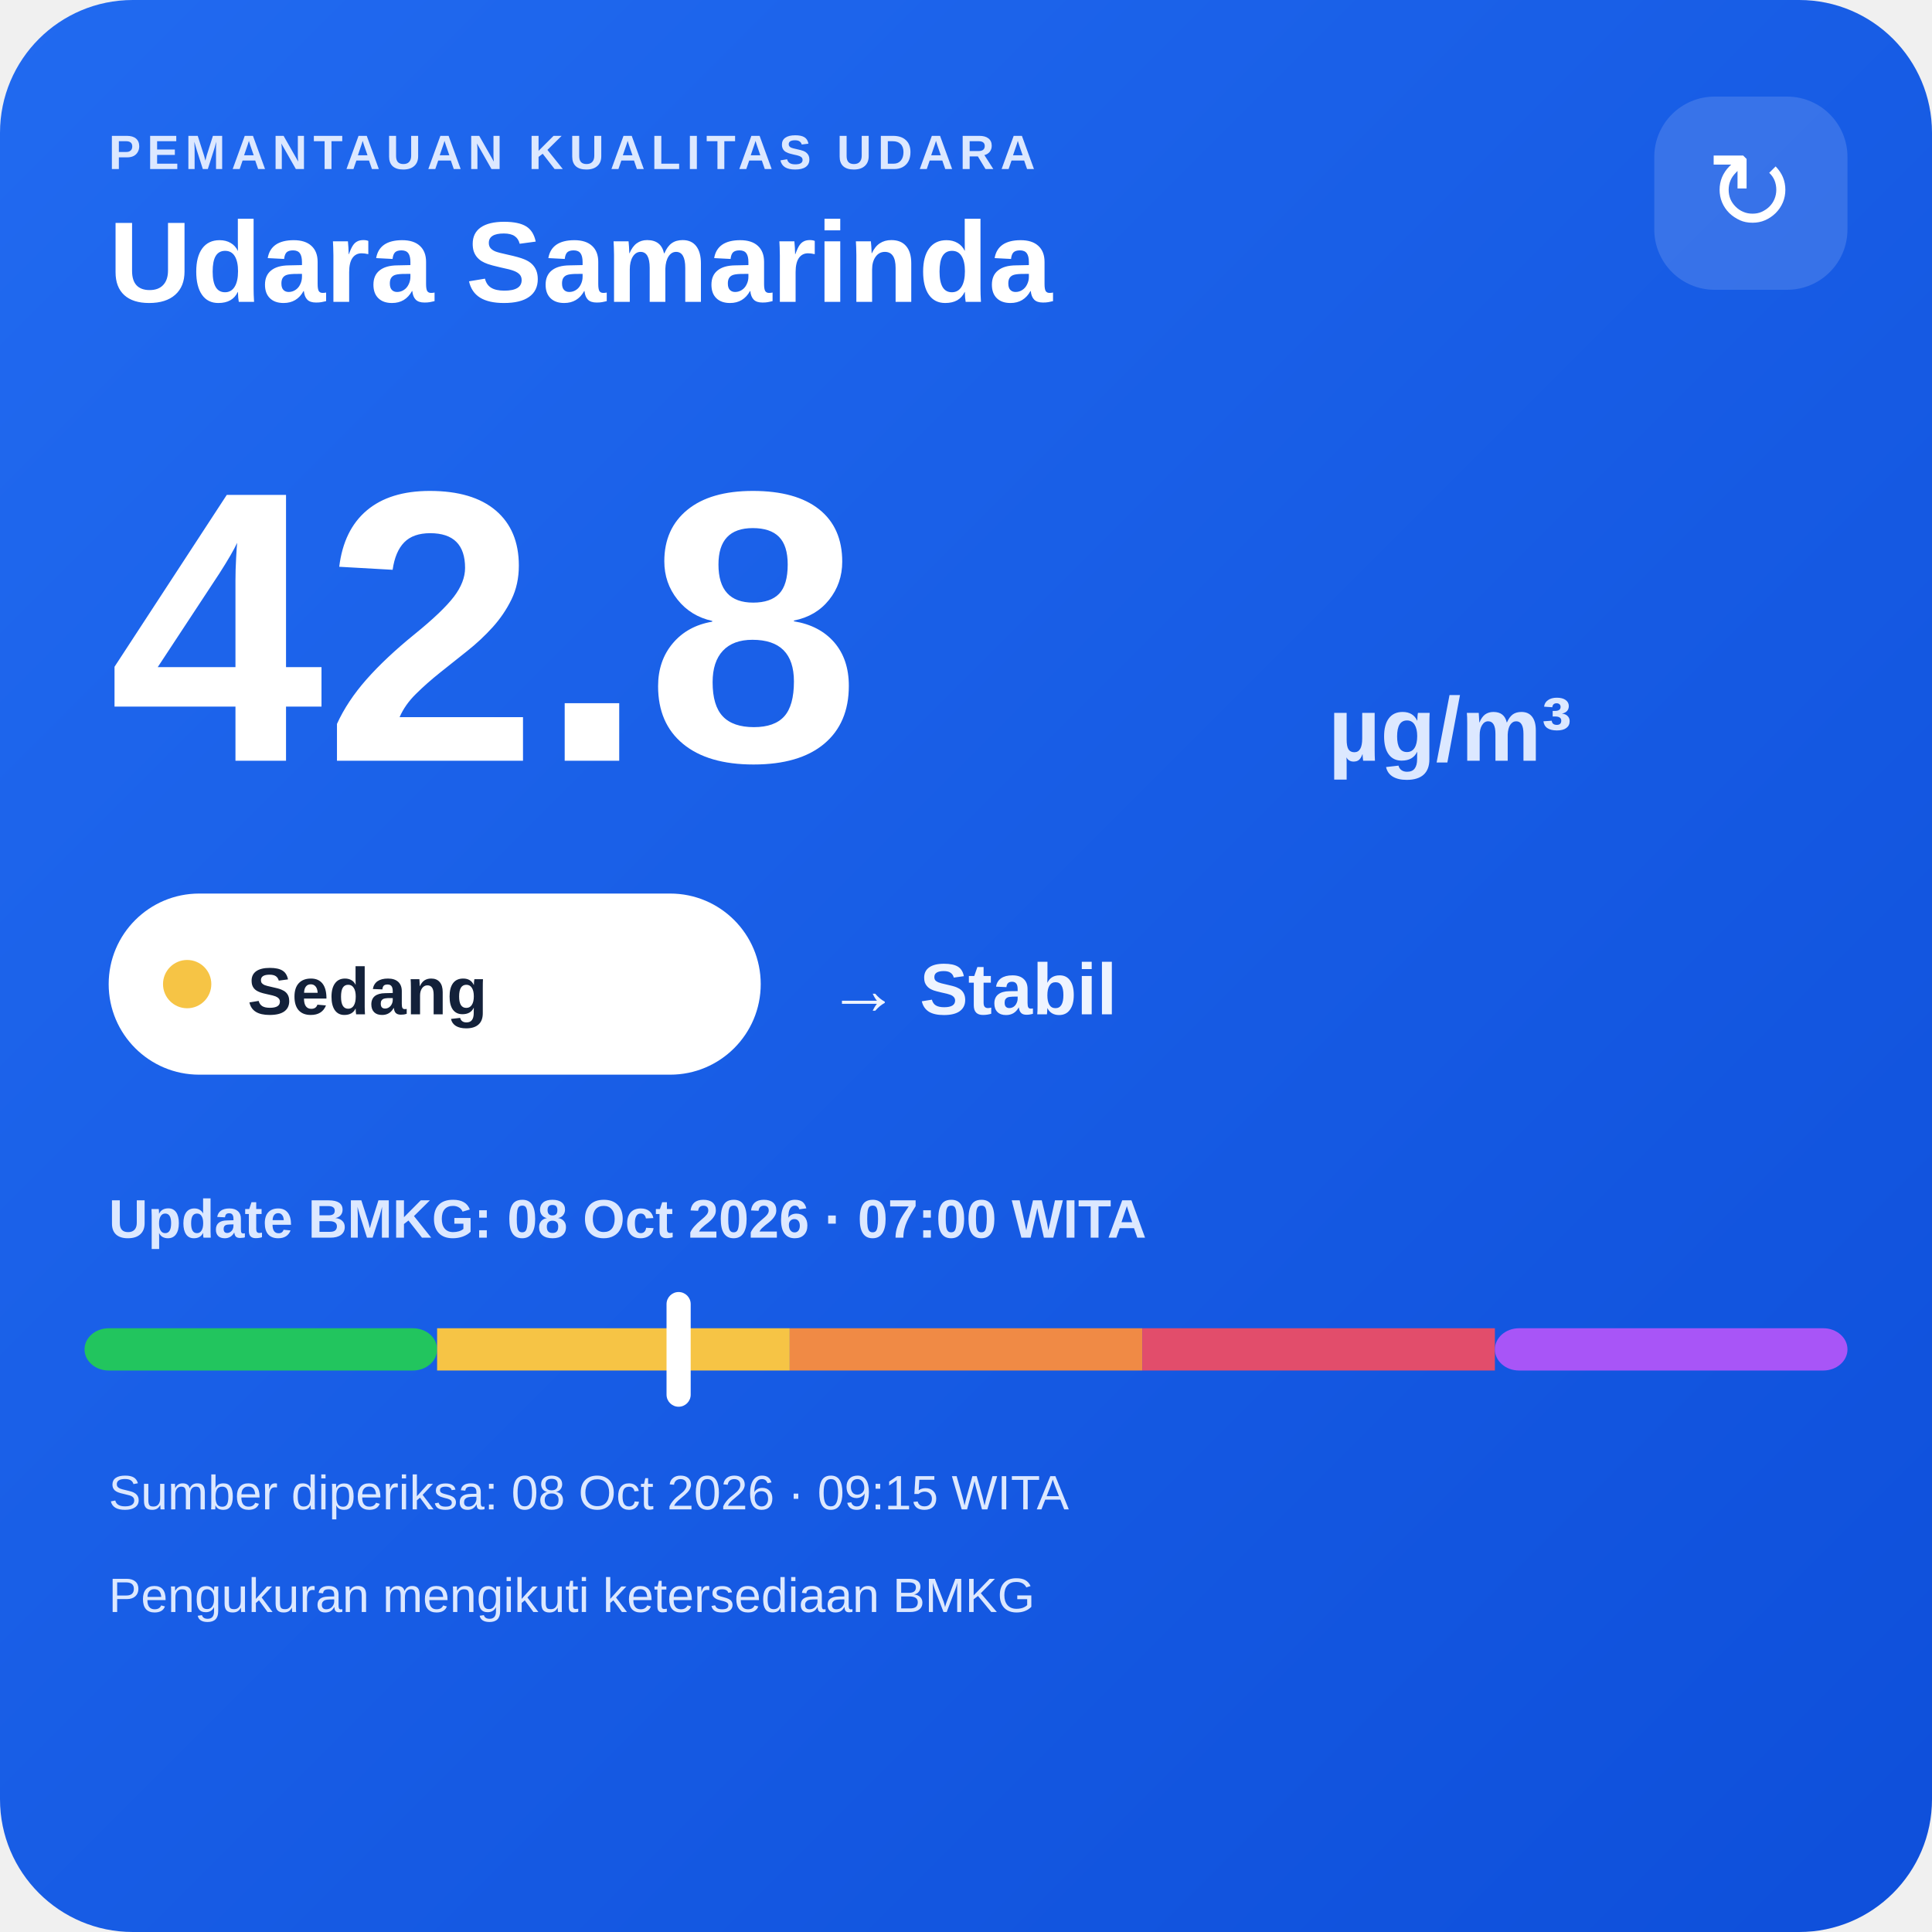
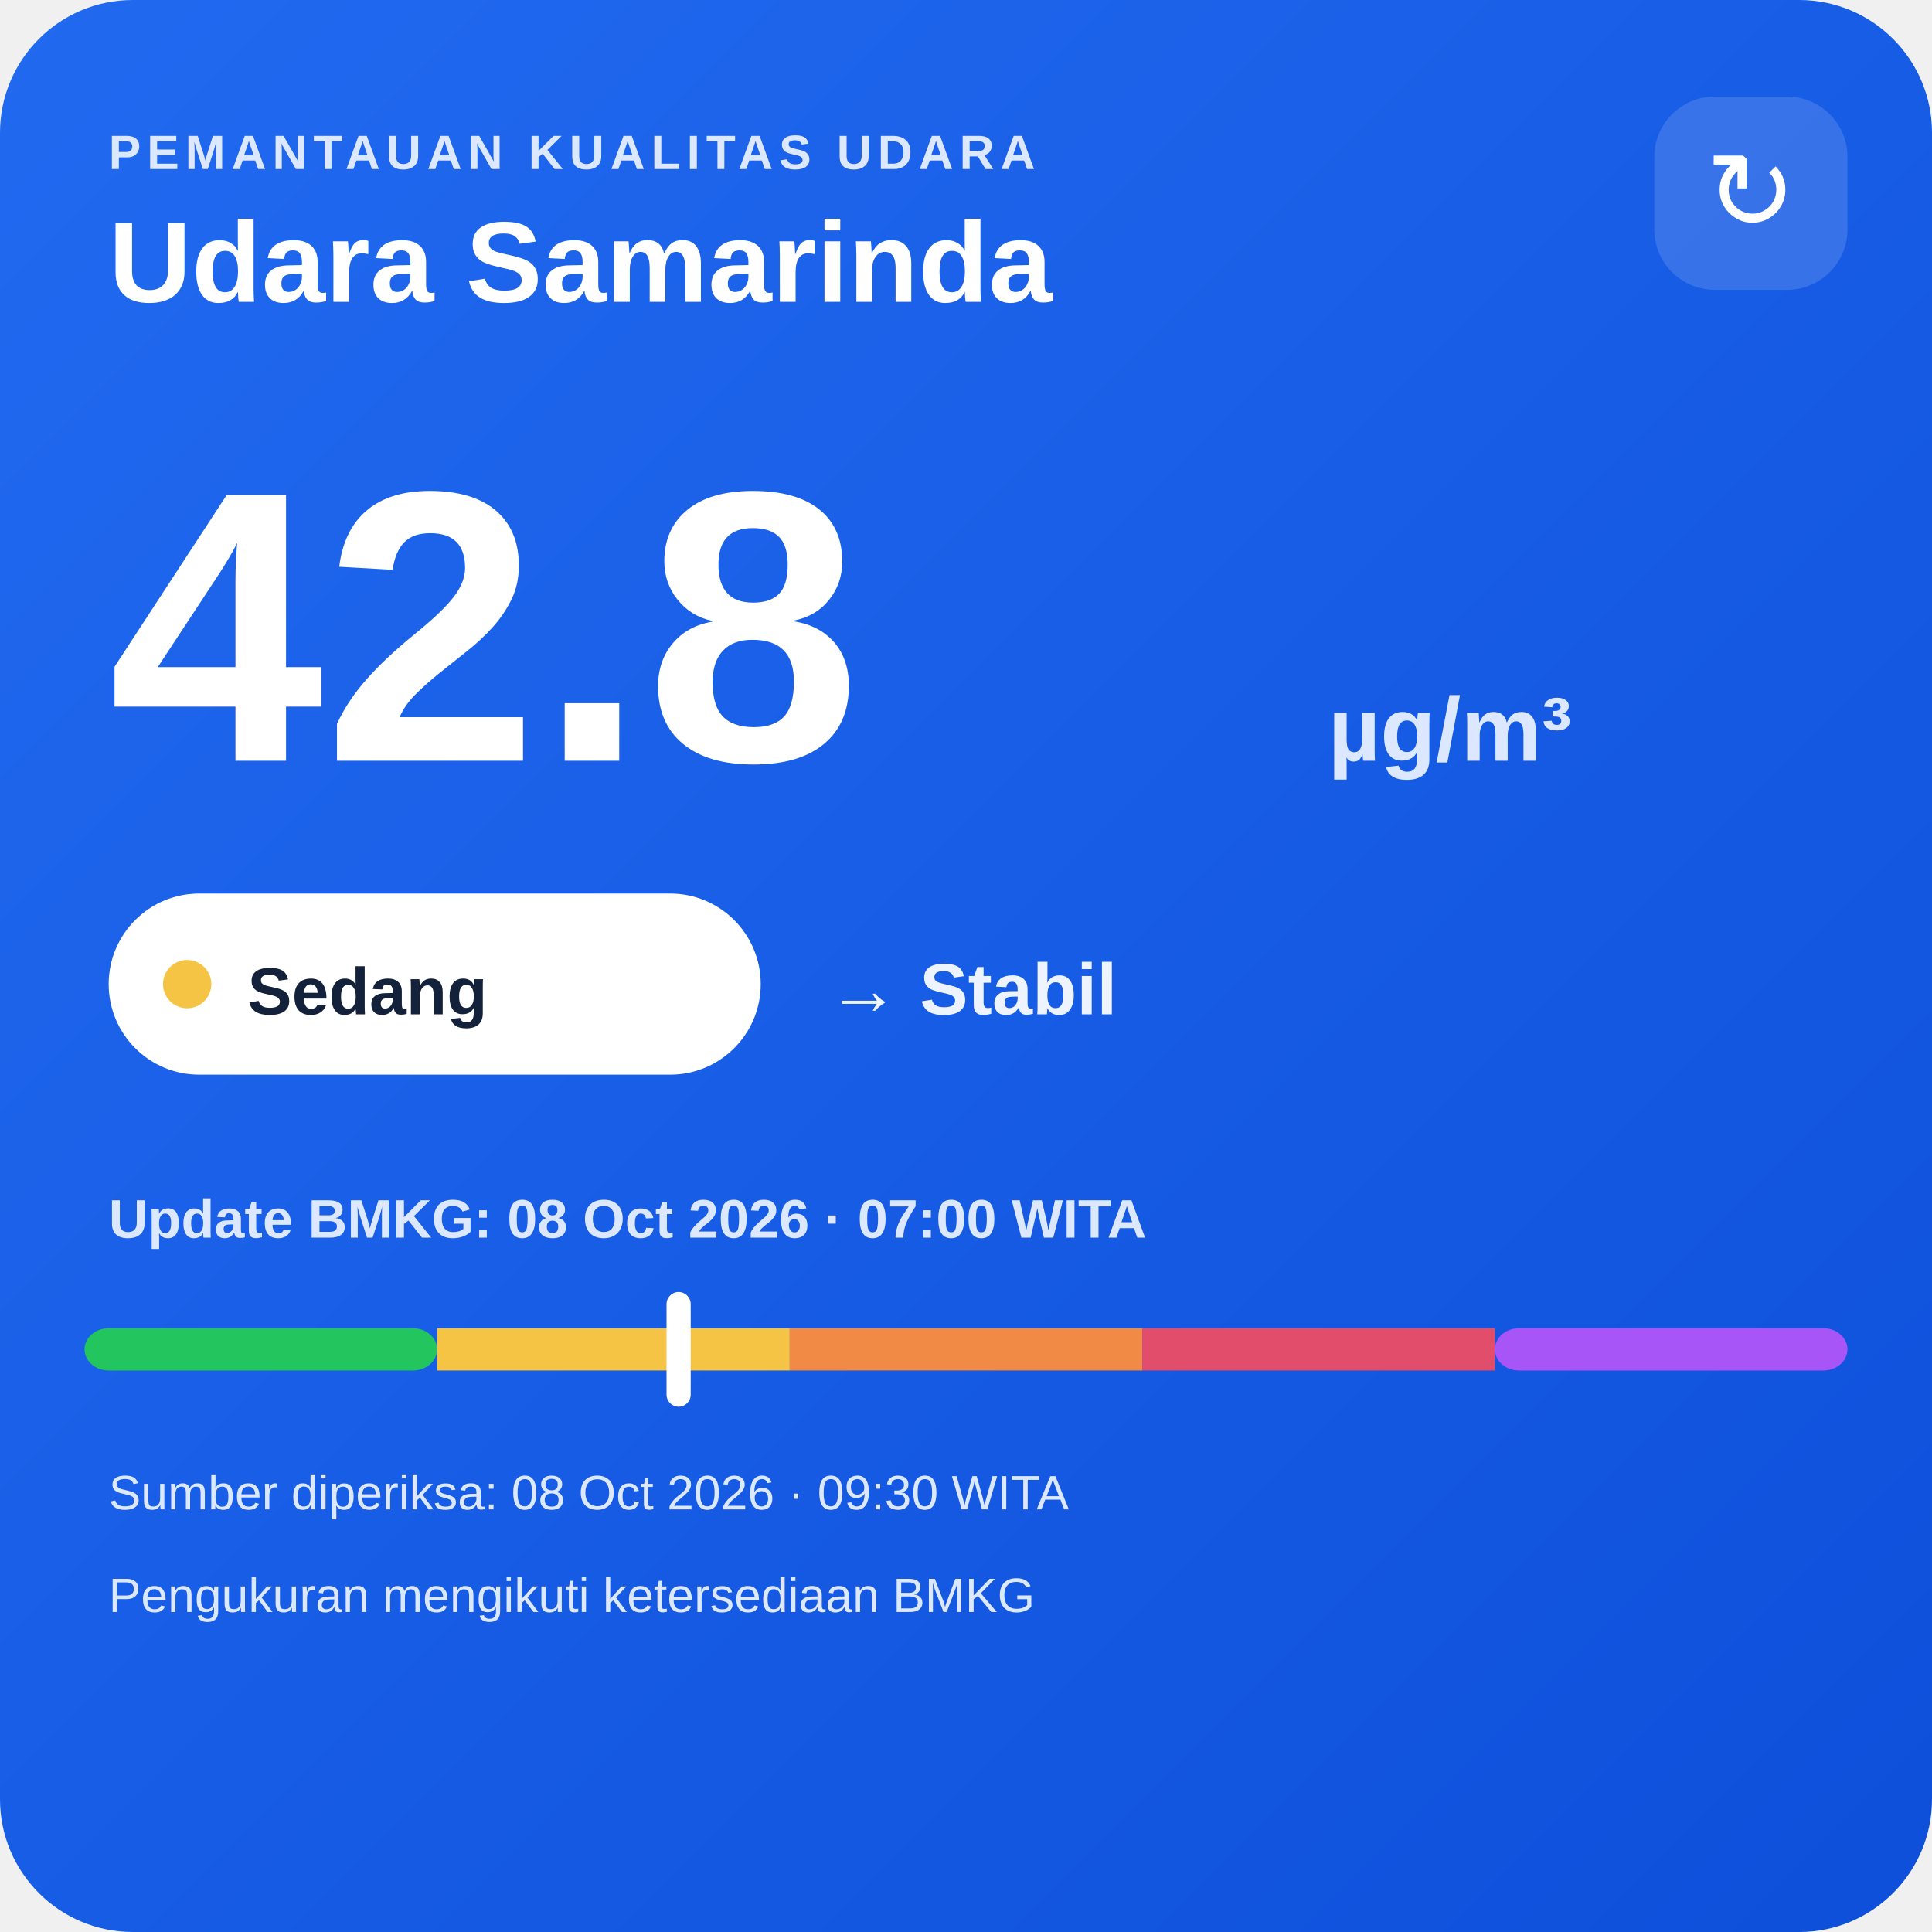
<svg xmlns="http://www.w3.org/2000/svg" width="320" height="320" viewBox="0 0 320 320">
  <defs>
    <linearGradient id="bg" x1="0" y1="0" x2="1" y2="1">
      <stop offset="0" stop-color="#216af0" />
      <stop offset="1" stop-color="#0e4fda" />
    </linearGradient>
  </defs>
  <rect width="320" height="320" rx="22" fill="url(#bg)" />
  <text x="18" y="28" fill="#dce8ff" font-family="Arial,sans-serif" font-size="8" font-weight="700" letter-spacing="1">PEMANTAUAN KUALITAS UDARA</text>
  <text x="18" y="50" fill="#ffffff" font-family="Arial,sans-serif" font-size="19" font-weight="700">Udara Samarinda</text>
  <rect x="274" y="16" width="32" height="32" rx="10" fill="#ffffff" fill-opacity=".14" />
  <text x="290" y="38" text-anchor="middle" fill="#ffffff" font-family="Arial,sans-serif" font-size="18">↻</text>
  <text x="18" y="126" fill="#ffffff" font-family="Arial,sans-serif" font-size="64" font-weight="800">42.8</text>
  <text x="220" y="126" fill="#dce8ff" font-family="Arial,sans-serif" font-size="15" font-weight="700">µg/m³</text>
  <rect x="18" y="148" width="108" height="30" rx="15" fill="#ffffff" />
  <circle cx="31" cy="163" r="4" fill="#f6c445" />
  <text x="41" y="168" fill="#13213a" font-family="Arial,sans-serif" font-size="11" font-weight="700">Sedang</text>
  <text x="137" y="168" fill="#eef4ff" font-family="Arial,sans-serif" font-size="12" font-weight="700">→ Stabil</text>
  <text x="18" y="205" fill="#dce8ff" font-family="Arial,sans-serif" font-size="9" font-weight="700">Update BMKG: 08 Oct 2026 · 07:00 WITA</text>
  <rect x="14" y="220" width="58.4" height="7" rx="4" fill="#22c55e" />
  <rect x="72.4" y="220" width="58.4" height="7" fill="#f6c445" />
  <rect x="130.8" y="220" width="58.4" height="7" fill="#f08a45" />
  <rect x="189.2" y="220" width="58.4" height="7" fill="#e24d6b" />
  <rect x="247.6" y="220" width="58.4" height="7" rx="4" fill="#a855f7" />
  <rect x="110.4" y="214" width="4" height="19" rx="2" fill="#ffffff" />
-   <text x="18" y="250" fill="#dce8ff" font-family="Arial,sans-serif" font-size="8">Sumber diperiksa: 08 Oct 2026 · 09:15 WITA</text>
+   <text x="18" y="250" fill="#dce8ff" font-family="Arial,sans-serif" font-size="8">Sumber diperiksa: 08 Oct 2026 · 09:30 WITA</text>
  <text x="18" y="267" fill="#dce8ff" font-family="Arial,sans-serif" font-size="8">Pengukuran mengikuti ketersediaan BMKG</text>
</svg>
